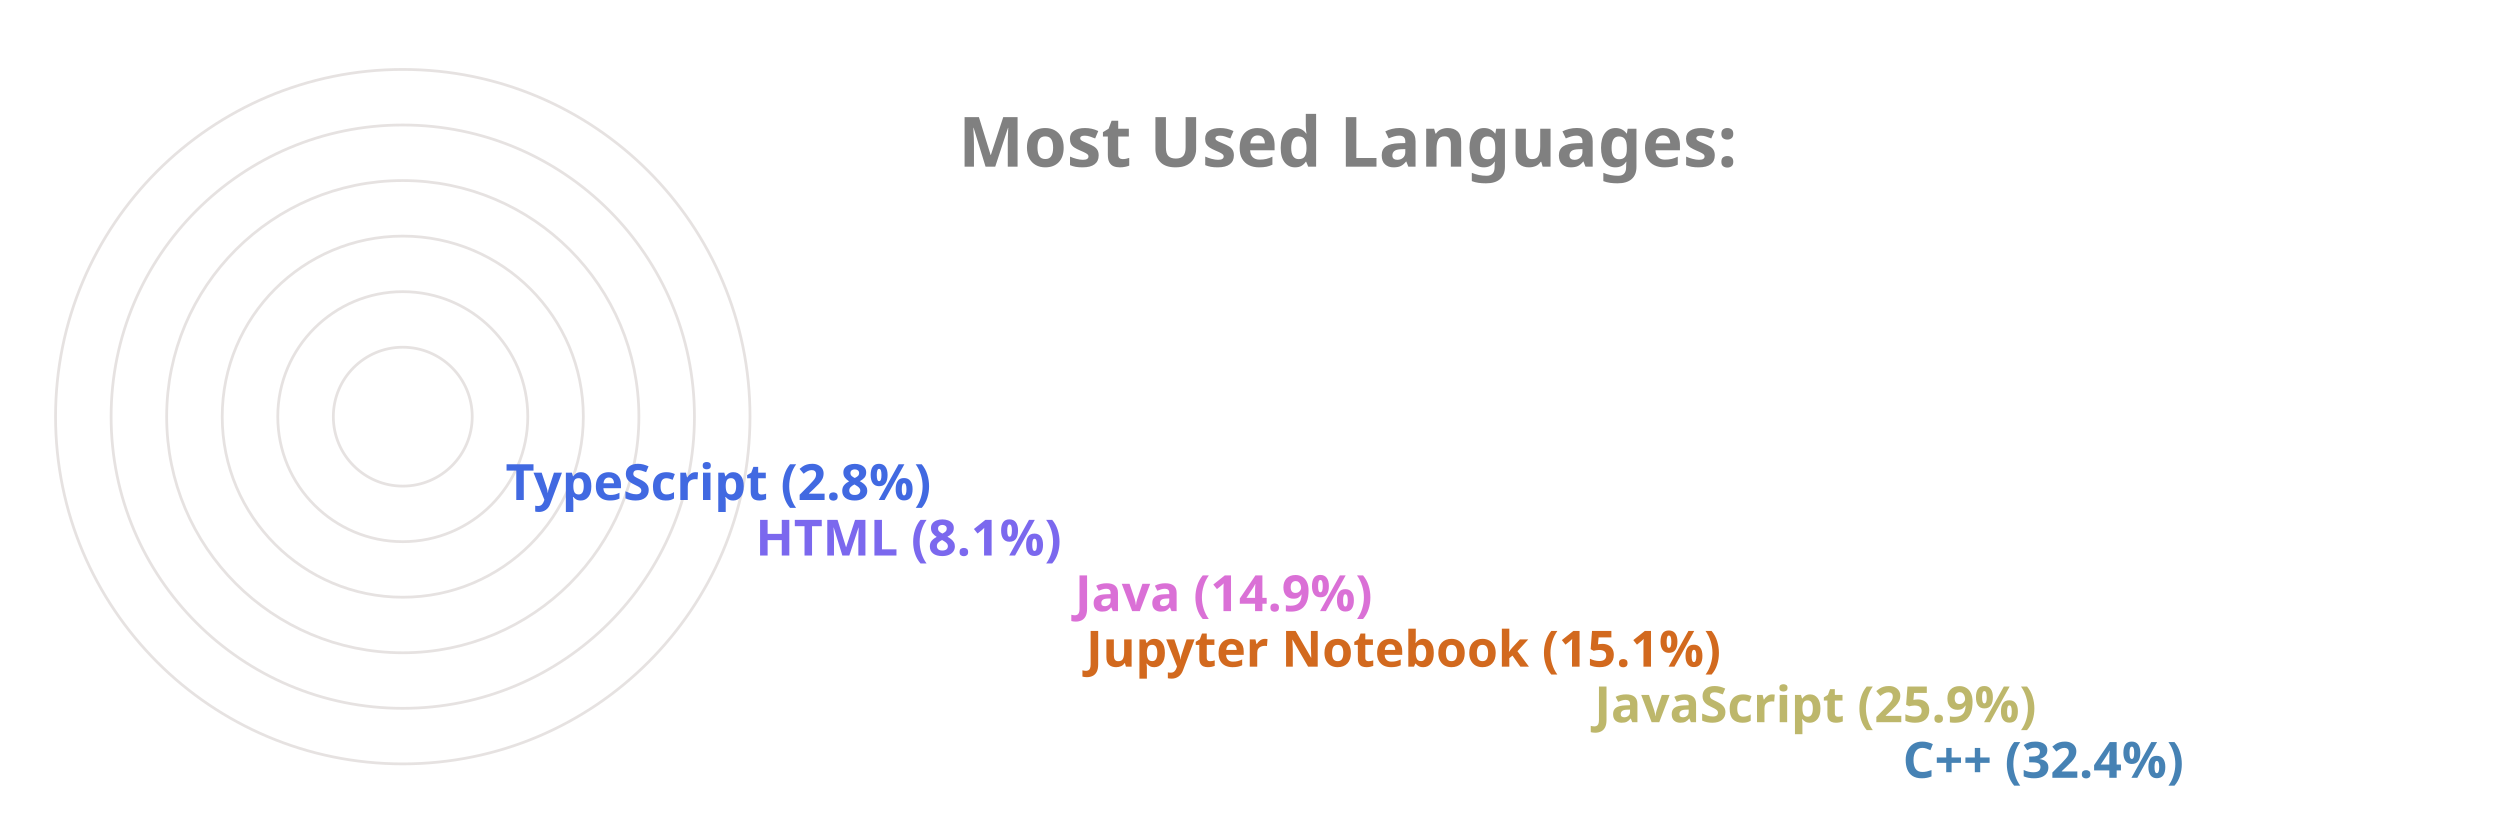
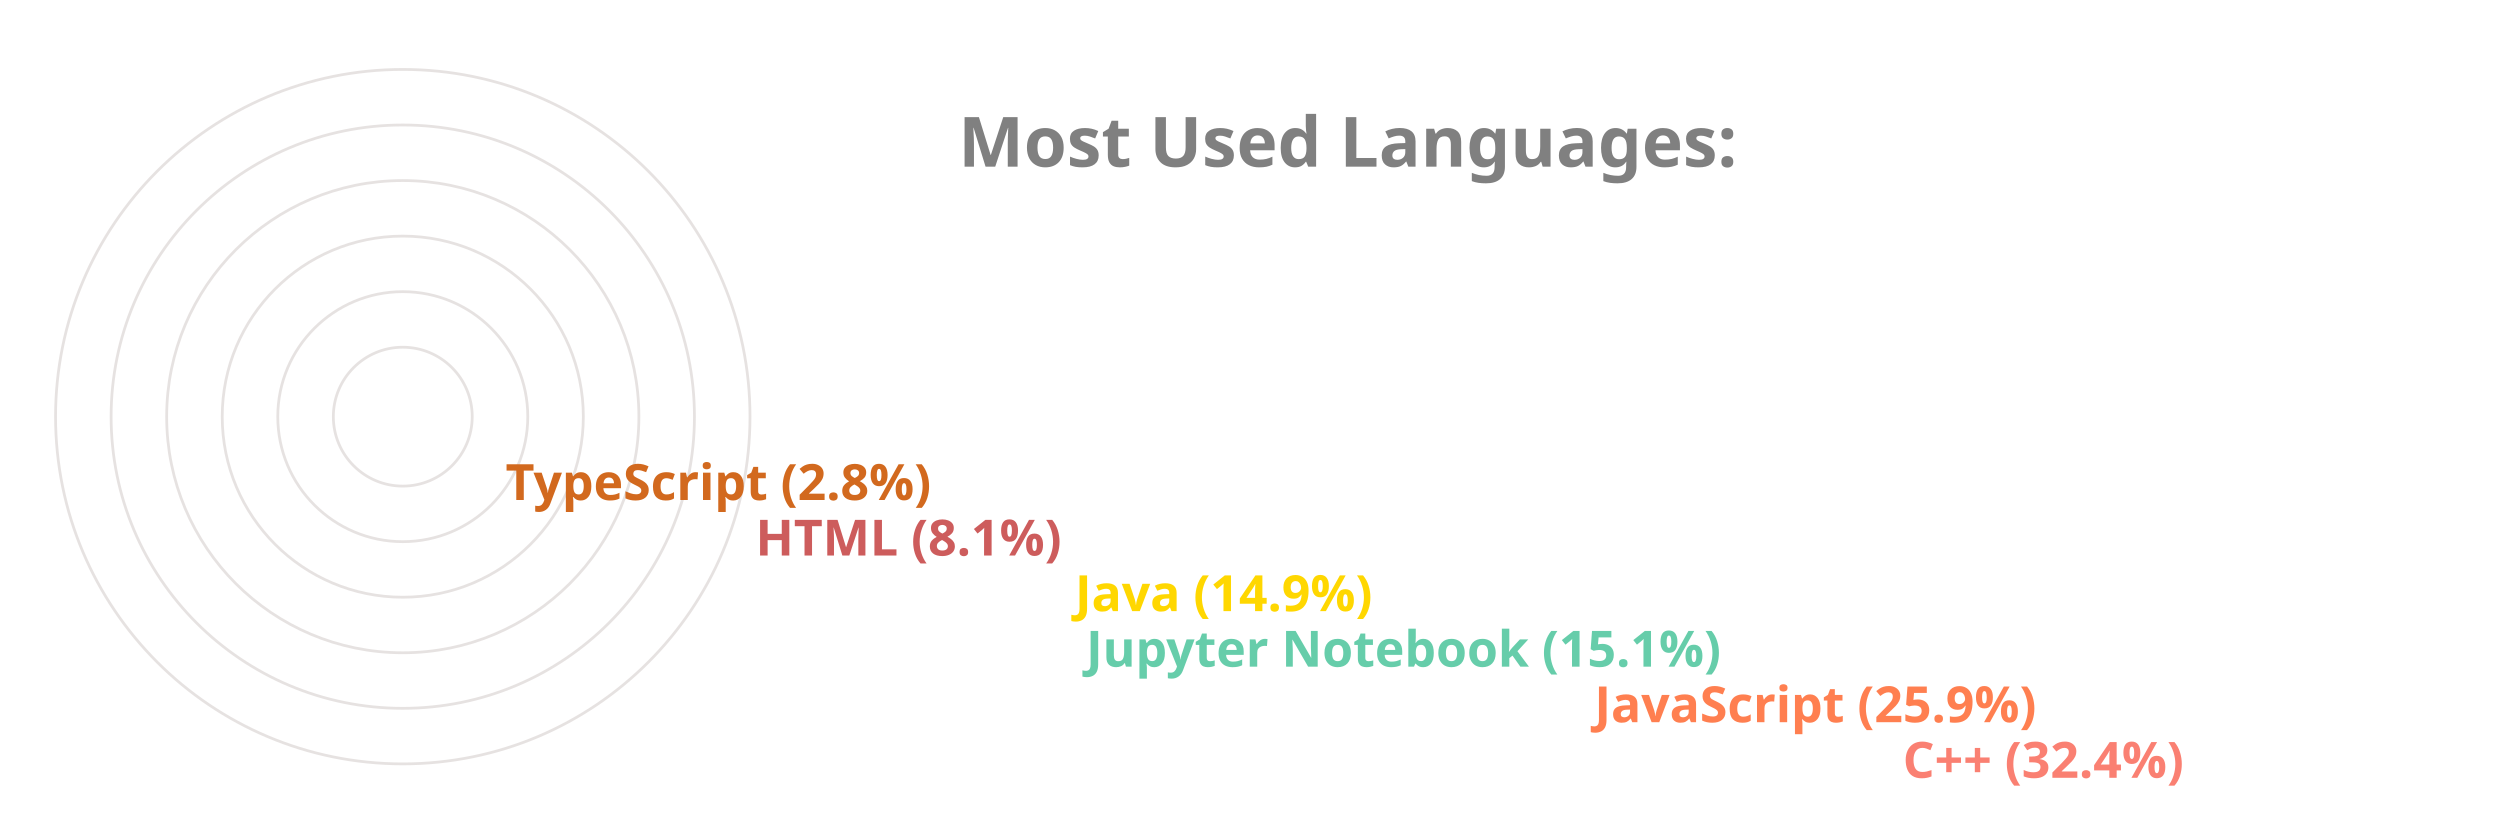
<svg xmlns="http://www.w3.org/2000/svg" viewBox="0 0 650 300" height="200px" width="600px">
  <style>
		.label {
			font: bold 25px sans-serif;
			color: #404040;
			-webkit-text-stroke: 1px white;
	  	}
		.name {
			font: bold 18px sans-serif;
			color: #404040;
	  	}

		.line {
			stroke-dasharray: 1000;
			stroke-dashoffset: 1000;
			animation: dash 3.5s ease-in-out forwards;	
			animation-iteration-count: infinite;
			animation-direction: alternate-reverse;
		}

		.path {
			stroke-dasharray: 1000;
			stroke-dashoffset: 1000;
			animation: dash 3.5s ease-in-out forwards;	
			animation-iteration-count: infinite;
			animation-direction: alternate-reverse;
		}
		  
		@keyframes dash {
			to {
				stroke-dashoffset: 0;
			}
		}

	</style>
  <g stroke="#E6E2E1" fill="none" stroke-width="1">
    <circle cx="20" cy="150" r="125" />
    <circle cx="20" cy="150" r="105" />
    <circle cx="20" cy="150" r="85" />
    <circle cx="20" cy="150" r="65" />
    <circle cx="20" cy="150" r="45" />
    <circle cx="20" cy="150" r="25" />
  </g>
  <g fill="none" stroke-width="20" class="line">
-     <line x2="550" y2="275" x1="20" y1="275" stroke="SteelBlue" />
-     <line x2="439" y2="255" x1="20" y1="255" stroke="DarkKhaki" />
-     <line x2="256" y2="235" x1="20" y1="235" stroke="Chocolate" />
-     <line x2="252" y2="215" x1="20" y1="215" stroke="Orchid" />
-     <line x2="137" y2="195" x1="20" y1="195" stroke="MediumSlateBlue" />
-     <line x2="47" y2="175" x1="20" y1="175" stroke="RoyalBlue" />
+     <line x2="550" y2="275" x1="20" y1="275" stroke="Salmon" />
+     <line x2="439" y2="255" x1="20" y1="255" stroke="Coral" />
+     <line x2="256" y2="235" x1="20" y1="235" stroke="MediumAquaMarine" />
+     <line x2="252" y2="215" x1="20" y1="215" stroke="Gold" />
+     <line x2="137" y2="195" x1="20" y1="195" stroke="IndianRed" />
+     <line x2="47" y2="175" x1="20" y1="175" stroke="Chocolate" />
  </g>
  <g fill="none" stroke-width="20" stroke-linecap="round" class="path">
-     <path d="M 20 275 A 125 125 45 0 1 -86 83" stroke="SteelBlue" />
-     <path d="M 20 255 A 105 105 45 0 1 -74 103" stroke="DarkKhaki" />
-     <path d="M 20 235 A 85 85 45 0 1 -62 128" stroke="Chocolate" />
-     <path d="M 20 215 A 65 65 45 0 1 -42 133" stroke="Orchid" />
-     <path d="M 20 195 A 45 45 45 0 1 -24 143" stroke="MediumSlateBlue" />
-     <path d="M 20 175 A 25 25 45 0 1 -4 148" stroke="RoyalBlue" />
+     <path d="M 20 275 A 125 125 45 0 1 -86 83" stroke="Salmon" />
+     <path d="M 20 255 A 105 105 45 0 1 -74 103" stroke="Coral" />
+     <path d="M 20 235 A 85 85 45 0 1 -62 128" stroke="MediumAquaMarine" />
+     <path d="M 20 215 A 65 65 45 0 1 -42 133" stroke="Gold" />
+     <path d="M 20 195 A 45 45 45 0 1 -24 143" stroke="IndianRed" />
+     <path d="M 20 175 A 25 25 45 0 1 -4 148" stroke="Chocolate" />
  </g>
  <g class="name">
-     <text x="560" y="280" fill="SteelBlue">C++ (32.4%)</text>
-     <text x="449" y="260" fill="DarkKhaki">JavaScript (25.9%)</text>
-     <text x="266" y="240" fill="Chocolate">Jupyter Notebook (15.1%)</text>
-     <text x="262" y="220" fill="Orchid">Java (14.9%)</text>
-     <text x="147" y="200" fill="MediumSlateBlue">HTML (8.1%)</text>
-     <text x="57" y="180" fill="RoyalBlue">TypeScript (2.8%)</text>
+     <text x="560" y="280" fill="Salmon">C++ (32.4%)</text>
+     <text x="449" y="260" fill="Coral">JavaScript (25.9%)</text>
+     <text x="266" y="240" fill="MediumAquaMarine">Jupyter Notebook (15.1%)</text>
+     <text x="262" y="220" fill="Gold">Java (14.9%)</text>
+     <text x="147" y="200" fill="IndianRed">HTML (8.1%)</text>
+     <text x="57" y="180" fill="Chocolate">TypeScript (2.8%)</text>
  </g>
  <g class="label">
    <text x="220" y="60" fill="grey">Most Used Languages:</text>
  </g>
</svg>
